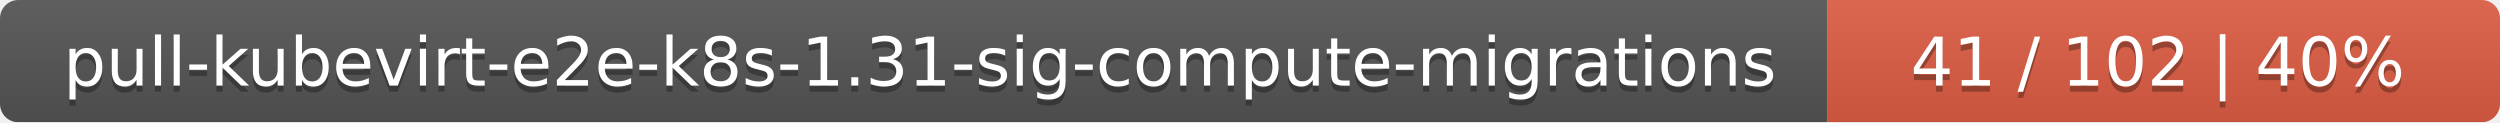
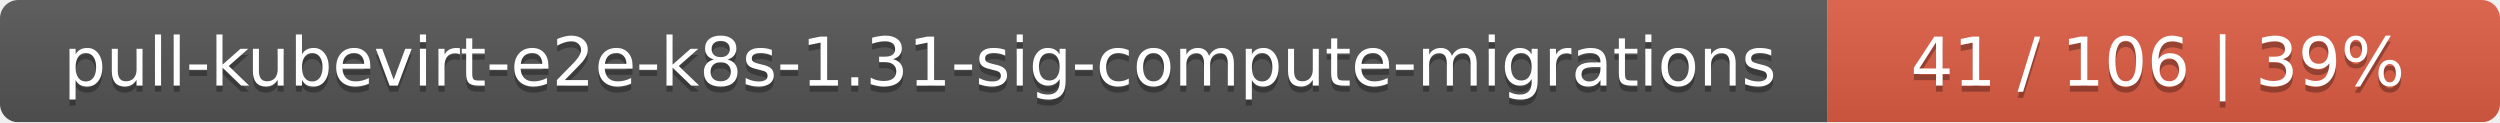
<svg xmlns="http://www.w3.org/2000/svg" width="409" height="20">
  <linearGradient id="smooth" x2="0" y2="100%">
    <stop offset="0" stop-color="#bbb" stop-opacity=".1" />
    <stop offset="1" stop-opacity=".1" />
  </linearGradient>
  <mask id="round">
    <rect width="409" height="20" rx="3" fill="#fff" />
  </mask>
  <g mask="url(#round)">
    <rect width="299" height="20" fill="#555" />
    <rect x="299" width="110" height="20" fill="#e05d44" />
    <rect width="409" height="20" fill="url(#smooth)" />
  </g>
  <g fill="#fff" text-anchor="middle" font-family="DejaVu Sans,Verdana,Geneva,sans-serif" font-size="11">
    <text x="150.5" y="15" fill="#010101" fill-opacity=".3">pull-kubevirt-e2e-k8s-1.31-sig-compute-migrations</text>
    <text x="150.5" y="14">pull-kubevirt-e2e-k8s-1.31-sig-compute-migrations</text>
-     <text x="353" y="15" fill="#010101" fill-opacity=".3">41 / 102    |    40%</text>
-     <text x="353" y="14">41 / 102    |    40%</text>
+     <text x="353" y="15" fill="#010101" fill-opacity=".3">41 / 106    |    39%</text>
+     <text x="353" y="14">41 / 106    |    39%</text>
  </g>
</svg>
